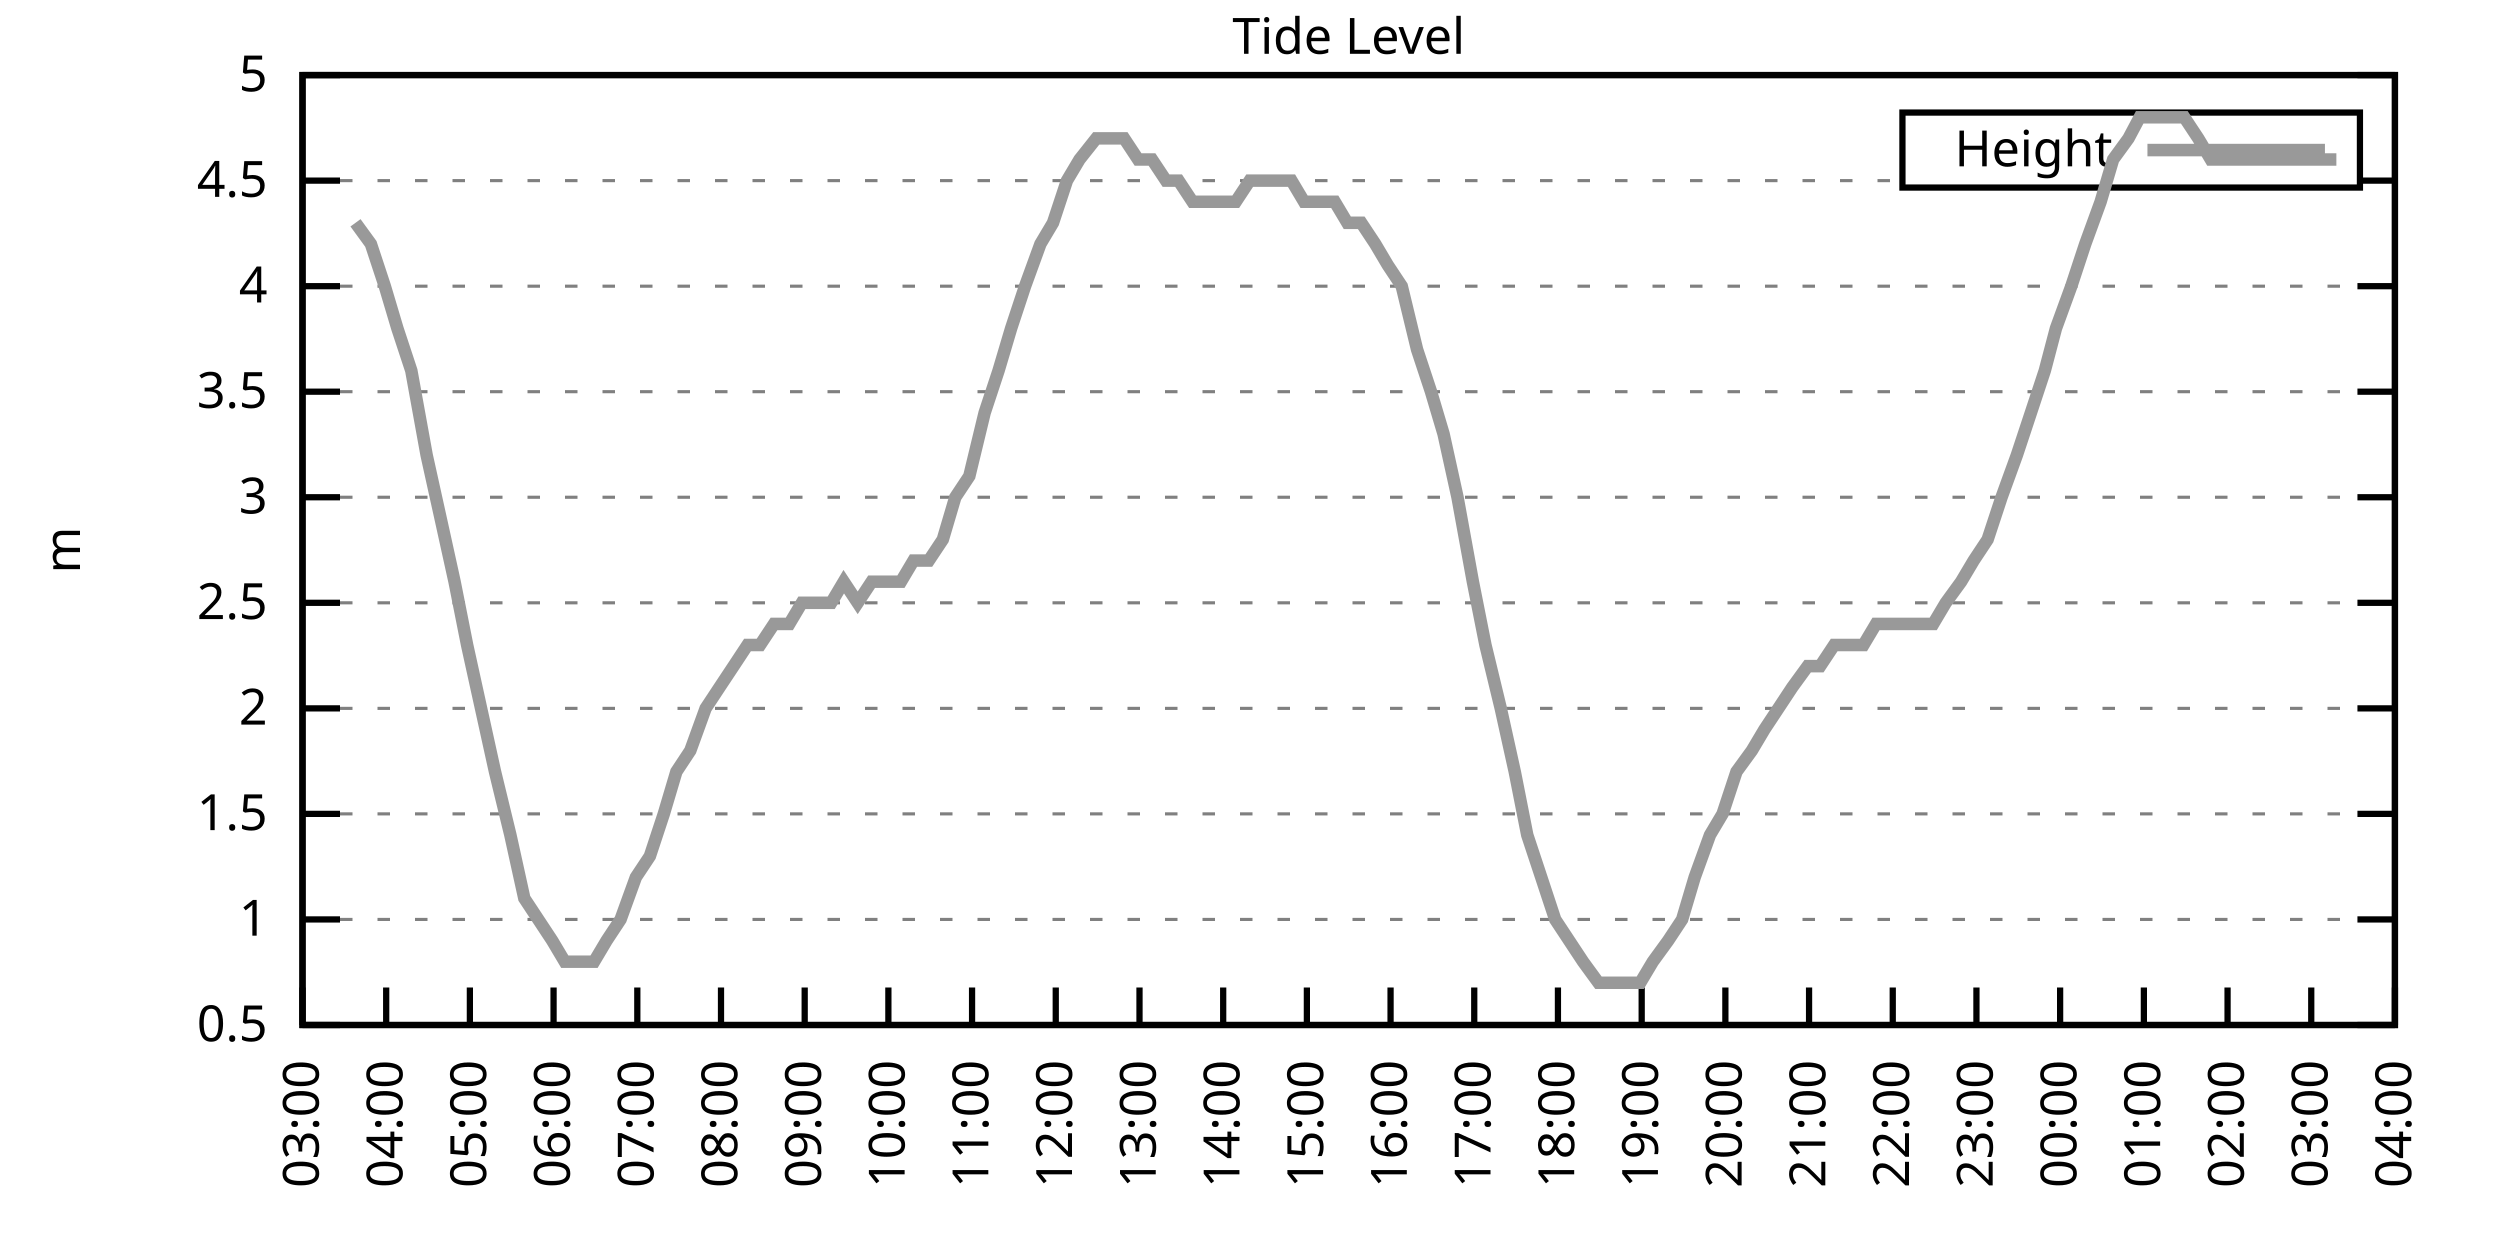
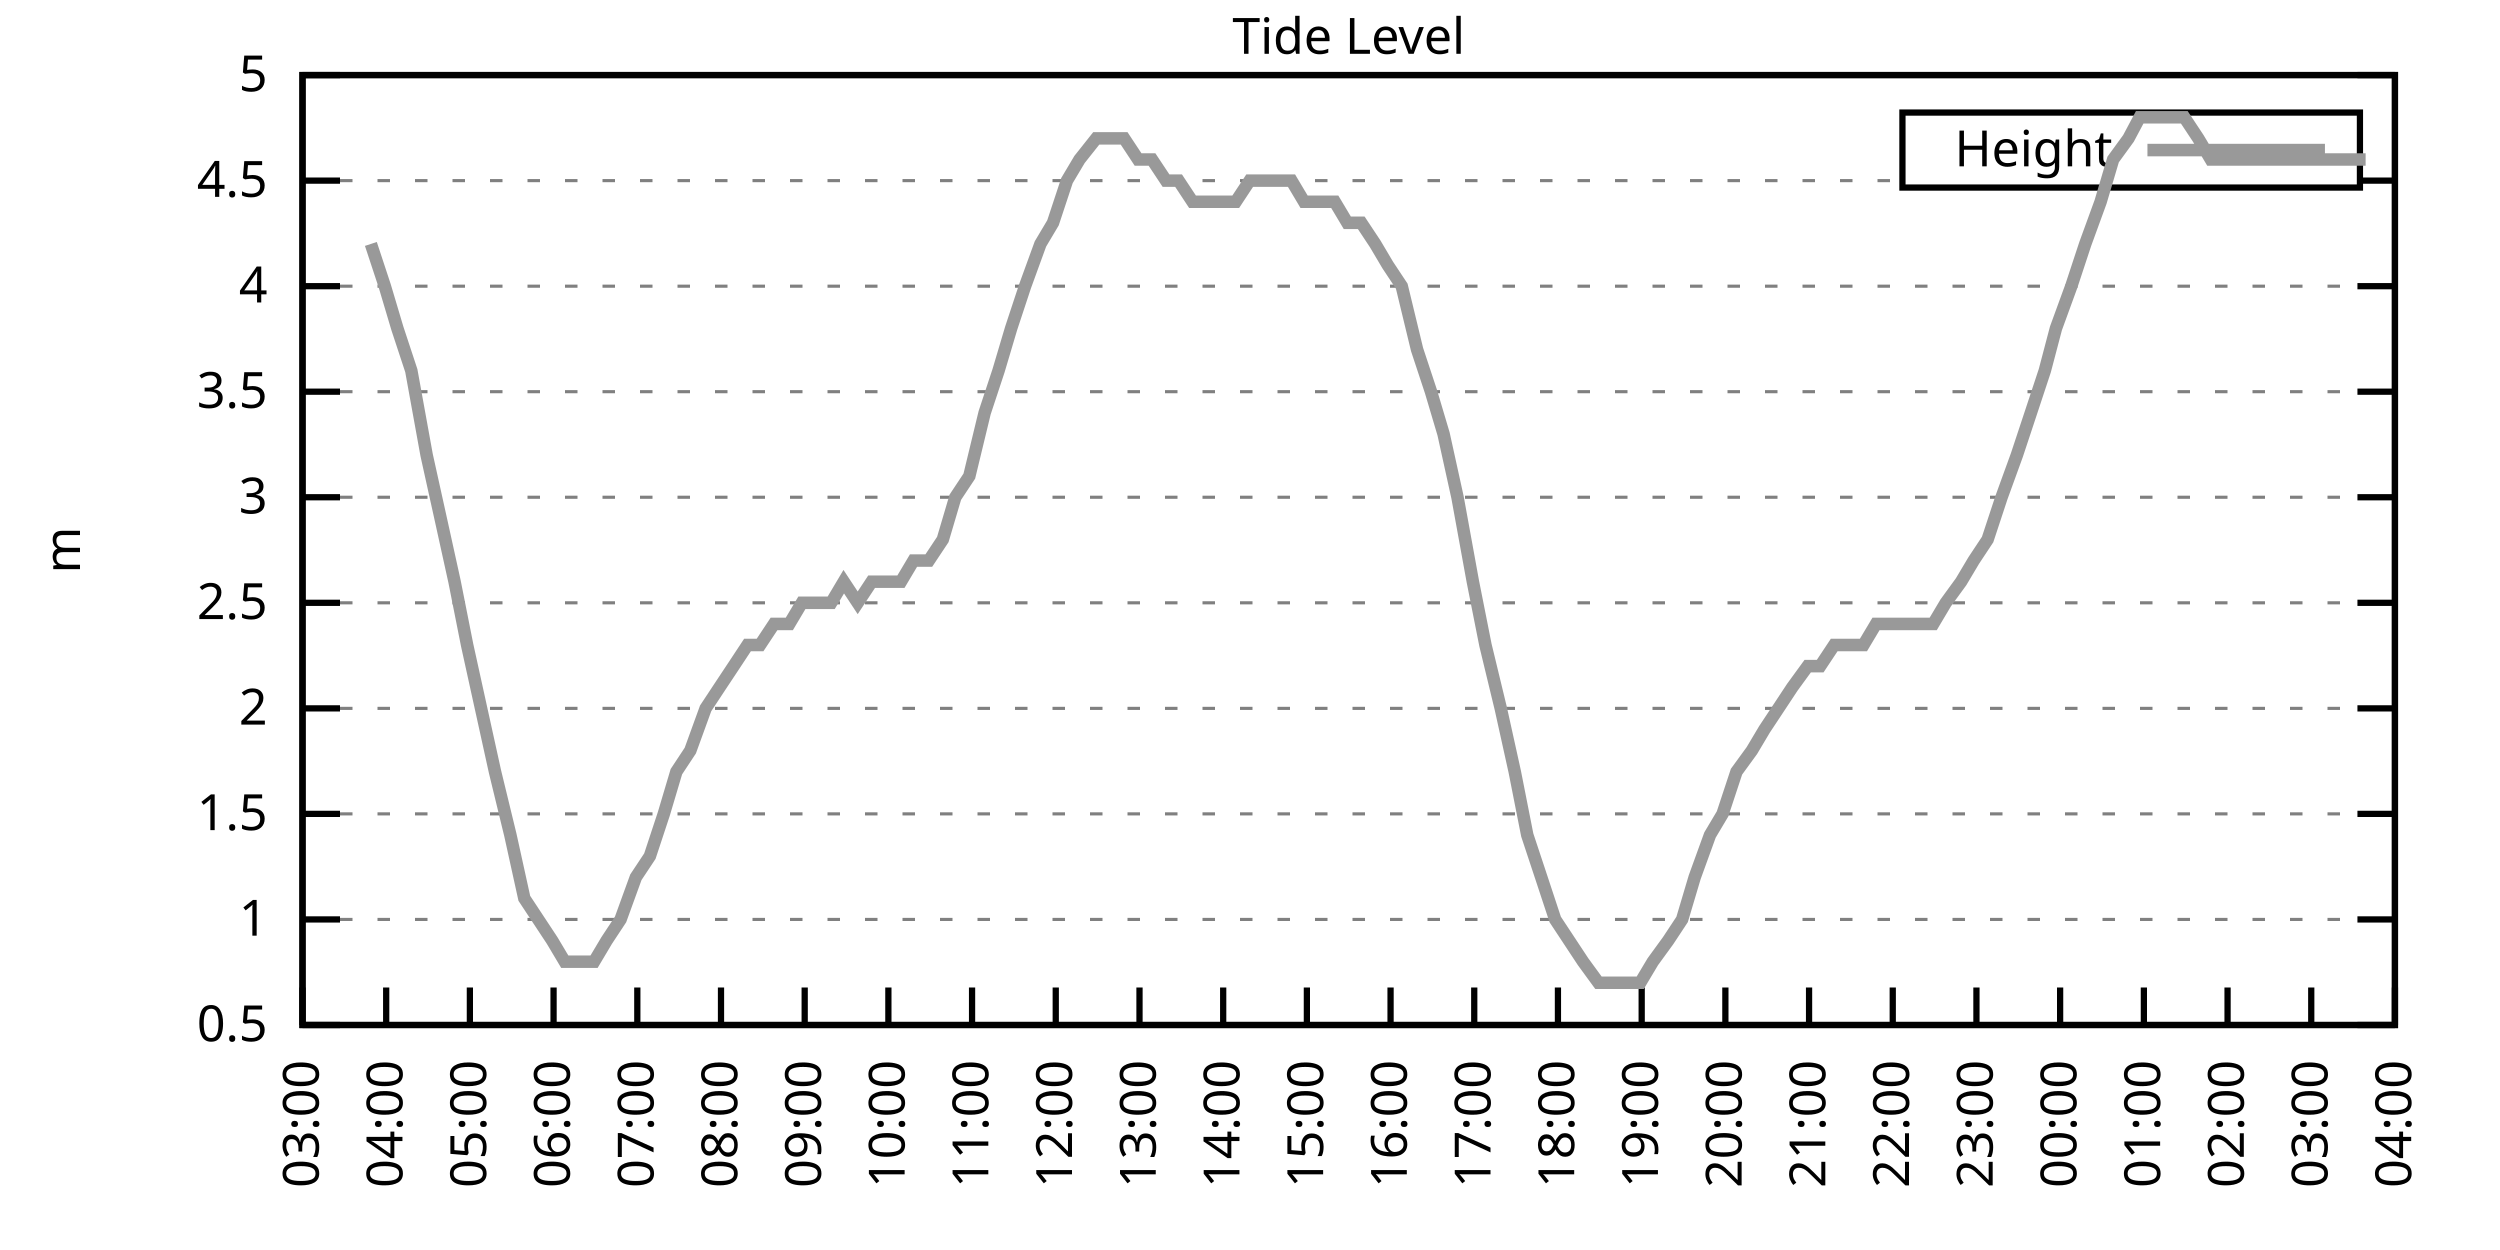
<svg xmlns="http://www.w3.org/2000/svg" xmlns:xlink="http://www.w3.org/1999/xlink" width="400" height="200" viewBox="0 0 400 200">
  <g id="gnuplot_canvas">
    <rect x="0" y="0" width="400" height="200" fill="none" />
    <defs>
      <circle id="gpDot" r="0.5" stroke-width="0.5" stroke="currentColor" />
      <path id="gpPt0" stroke-width="0.333" stroke="currentColor" d="M-1,0 h2 M0,-1 v2" />
      <path id="gpPt1" stroke-width="0.333" stroke="currentColor" d="M-1,-1 L1,1 M1,-1 L-1,1" />
      <path id="gpPt2" stroke-width="0.333" stroke="currentColor" d="M-1,0 L1,0 M0,-1 L0,1 M-1,-1 L1,1 M-1,1 L1,-1" />
      <rect id="gpPt3" stroke-width="0.333" stroke="currentColor" x="-1" y="-1" width="2" height="2" />
      <rect id="gpPt4" stroke-width="0.333" stroke="currentColor" fill="currentColor" x="-1" y="-1" width="2" height="2" />
      <circle id="gpPt5" stroke-width="0.333" stroke="currentColor" cx="0" cy="0" r="1" />
      <use xlink:href="#gpPt5" id="gpPt6" fill="currentColor" stroke="none" />
      <path id="gpPt7" stroke-width="0.333" stroke="currentColor" d="M0,-1.33 L-1.33,0.67 L1.33,0.67 z" />
      <use xlink:href="#gpPt7" id="gpPt8" fill="currentColor" stroke="none" />
      <use xlink:href="#gpPt7" id="gpPt9" stroke="currentColor" transform="rotate(180)" />
      <use xlink:href="#gpPt9" id="gpPt10" fill="currentColor" stroke="none" />
      <use xlink:href="#gpPt3" id="gpPt11" stroke="currentColor" transform="rotate(45)" />
      <use xlink:href="#gpPt11" id="gpPt12" fill="currentColor" stroke="none" />
      <path id="gpPt13" stroke-width="0.333" stroke="currentColor" d="M0,1.330 L1.265,0.411 L0.782,-1.067 L-0.782,-1.076 L-1.265,0.411 z" />
      <use xlink:href="#gpPt13" id="gpPt14" fill="currentColor" stroke="none" />
      <filter id="textbox" filterUnits="objectBoundingBox" x="0" y="0" height="1" width="1">
        <feFlood flood-color="white" flood-opacity="1" result="bgnd" />
        <feComposite in="SourceGraphic" in2="bgnd" operator="atop" />
      </filter>
      <filter id="greybox" filterUnits="objectBoundingBox" x="0" y="0" height="1" width="1">
        <feFlood flood-color="lightgrey" flood-opacity="1" result="grey" />
        <feComposite in="SourceGraphic" in2="grey" operator="atop" />
      </filter>
    </defs>
    <g fill="none" color="white" stroke="currentColor" stroke-width="1.00" stroke-linecap="butt" stroke-linejoin="miter">
</g>
    <g fill="none" color="black" stroke="currentColor" stroke-width="1.00" stroke-linecap="butt" stroke-linejoin="miter">
      <g stroke="none" shape-rendering="crispEdges">
        <polygon fill="rgb(255, 255, 255)" points="48.40,164.00 383.18,164.00 383.18,12.02 48.40,12.02 " />
      </g>
    </g>
    <g fill="none" color="black" stroke="currentColor" stroke-width="1.00" stroke-linecap="butt" stroke-linejoin="miter">
</g>
    <g fill="none" color="black" stroke="black" stroke-width="0.50" stroke-linecap="butt" stroke-linejoin="miter">
</g>
    <g fill="none" color="gray" stroke="currentColor" stroke-width="0.50" stroke-linecap="butt" stroke-linejoin="miter">
      <path stroke="gray" stroke-dasharray="2,4" class="gridline" d="M48.40,164.00 L383.19,164.00  " />
    </g>
    <g fill="none" color="gray" stroke="gray" stroke-width="1.00" stroke-linecap="butt" stroke-linejoin="miter">
</g>
    <g fill="none" color="black" stroke="currentColor" stroke-width="1.00" stroke-linecap="butt" stroke-linejoin="miter">
      <path stroke="black" d="M48.40,164.00 L54.40,164.00 M383.19,164.00 L377.19,164.00  " />
      <g transform="translate(42.80,166.60)" stroke="none" fill="black" font-family="Sans" font-size="8.00" text-anchor="end">
        <text>
          <tspan font-family="Sans"> 0.5</tspan>
        </text>
      </g>
    </g>
    <g fill="none" color="black" stroke="currentColor" stroke-width="1.00" stroke-linecap="butt" stroke-linejoin="miter">
</g>
    <g fill="none" color="black" stroke="black" stroke-width="0.50" stroke-linecap="butt" stroke-linejoin="miter">
</g>
    <g fill="none" color="gray" stroke="currentColor" stroke-width="0.50" stroke-linecap="butt" stroke-linejoin="miter">
      <path stroke="gray" stroke-dasharray="2,4" class="gridline" d="M48.40,147.11 L383.19,147.11  " />
    </g>
    <g fill="none" color="gray" stroke="gray" stroke-width="1.00" stroke-linecap="butt" stroke-linejoin="miter">
</g>
    <g fill="none" color="black" stroke="currentColor" stroke-width="1.00" stroke-linecap="butt" stroke-linejoin="miter">
      <path stroke="black" d="M48.40,147.11 L54.40,147.11 M383.19,147.11 L377.19,147.11  " />
      <g transform="translate(42.80,149.71)" stroke="none" fill="black" font-family="Sans" font-size="8.00" text-anchor="end">
        <text>
          <tspan font-family="Sans"> 1</tspan>
        </text>
      </g>
    </g>
    <g fill="none" color="black" stroke="currentColor" stroke-width="1.00" stroke-linecap="butt" stroke-linejoin="miter">
</g>
    <g fill="none" color="black" stroke="black" stroke-width="0.50" stroke-linecap="butt" stroke-linejoin="miter">
</g>
    <g fill="none" color="gray" stroke="currentColor" stroke-width="0.50" stroke-linecap="butt" stroke-linejoin="miter">
      <path stroke="gray" stroke-dasharray="2,4" class="gridline" d="M48.40,130.22 L383.19,130.22  " />
    </g>
    <g fill="none" color="gray" stroke="gray" stroke-width="1.00" stroke-linecap="butt" stroke-linejoin="miter">
</g>
    <g fill="none" color="black" stroke="currentColor" stroke-width="1.00" stroke-linecap="butt" stroke-linejoin="miter">
      <path stroke="black" d="M48.40,130.22 L54.40,130.22 M383.19,130.22 L377.19,130.22  " />
      <g transform="translate(42.80,132.82)" stroke="none" fill="black" font-family="Sans" font-size="8.00" text-anchor="end">
        <text>
          <tspan font-family="Sans"> 1.5</tspan>
        </text>
      </g>
    </g>
    <g fill="none" color="black" stroke="currentColor" stroke-width="1.00" stroke-linecap="butt" stroke-linejoin="miter">
</g>
    <g fill="none" color="black" stroke="black" stroke-width="0.50" stroke-linecap="butt" stroke-linejoin="miter">
</g>
    <g fill="none" color="gray" stroke="currentColor" stroke-width="0.50" stroke-linecap="butt" stroke-linejoin="miter">
      <path stroke="gray" stroke-dasharray="2,4" class="gridline" d="M48.40,113.34 L383.19,113.34  " />
    </g>
    <g fill="none" color="gray" stroke="gray" stroke-width="1.00" stroke-linecap="butt" stroke-linejoin="miter">
</g>
    <g fill="none" color="black" stroke="currentColor" stroke-width="1.00" stroke-linecap="butt" stroke-linejoin="miter">
      <path stroke="black" d="M48.40,113.34 L54.40,113.34 M383.19,113.34 L377.19,113.34  " />
      <g transform="translate(42.80,115.94)" stroke="none" fill="black" font-family="Sans" font-size="8.00" text-anchor="end">
        <text>
          <tspan font-family="Sans"> 2</tspan>
        </text>
      </g>
    </g>
    <g fill="none" color="black" stroke="currentColor" stroke-width="1.00" stroke-linecap="butt" stroke-linejoin="miter">
</g>
    <g fill="none" color="black" stroke="black" stroke-width="0.50" stroke-linecap="butt" stroke-linejoin="miter">
</g>
    <g fill="none" color="gray" stroke="currentColor" stroke-width="0.50" stroke-linecap="butt" stroke-linejoin="miter">
      <path stroke="gray" stroke-dasharray="2,4" class="gridline" d="M48.40,96.45 L383.19,96.45  " />
    </g>
    <g fill="none" color="gray" stroke="gray" stroke-width="1.00" stroke-linecap="butt" stroke-linejoin="miter">
</g>
    <g fill="none" color="black" stroke="currentColor" stroke-width="1.00" stroke-linecap="butt" stroke-linejoin="miter">
      <path stroke="black" d="M48.40,96.45 L54.40,96.45 M383.19,96.45 L377.19,96.45  " />
      <g transform="translate(42.80,99.05)" stroke="none" fill="black" font-family="Sans" font-size="8.00" text-anchor="end">
        <text>
          <tspan font-family="Sans"> 2.5</tspan>
        </text>
      </g>
    </g>
    <g fill="none" color="black" stroke="currentColor" stroke-width="1.00" stroke-linecap="butt" stroke-linejoin="miter">
</g>
    <g fill="none" color="black" stroke="black" stroke-width="0.50" stroke-linecap="butt" stroke-linejoin="miter">
</g>
    <g fill="none" color="gray" stroke="currentColor" stroke-width="0.50" stroke-linecap="butt" stroke-linejoin="miter">
      <path stroke="gray" stroke-dasharray="2,4" class="gridline" d="M48.40,79.56 L383.19,79.56  " />
    </g>
    <g fill="none" color="gray" stroke="gray" stroke-width="1.00" stroke-linecap="butt" stroke-linejoin="miter">
</g>
    <g fill="none" color="black" stroke="currentColor" stroke-width="1.00" stroke-linecap="butt" stroke-linejoin="miter">
      <path stroke="black" d="M48.40,79.56 L54.40,79.56 M383.19,79.56 L377.19,79.56  " />
      <g transform="translate(42.80,82.16)" stroke="none" fill="black" font-family="Sans" font-size="8.00" text-anchor="end">
        <text>
          <tspan font-family="Sans"> 3</tspan>
        </text>
      </g>
    </g>
    <g fill="none" color="black" stroke="currentColor" stroke-width="1.00" stroke-linecap="butt" stroke-linejoin="miter">
</g>
    <g fill="none" color="black" stroke="black" stroke-width="0.50" stroke-linecap="butt" stroke-linejoin="miter">
</g>
    <g fill="none" color="gray" stroke="currentColor" stroke-width="0.50" stroke-linecap="butt" stroke-linejoin="miter">
      <path stroke="gray" stroke-dasharray="2,4" class="gridline" d="M48.40,62.67 L383.19,62.67  " />
    </g>
    <g fill="none" color="gray" stroke="gray" stroke-width="1.00" stroke-linecap="butt" stroke-linejoin="miter">
</g>
    <g fill="none" color="black" stroke="currentColor" stroke-width="1.00" stroke-linecap="butt" stroke-linejoin="miter">
      <path stroke="black" d="M48.40,62.67 L54.40,62.67 M383.19,62.67 L377.19,62.67  " />
      <g transform="translate(42.80,65.27)" stroke="none" fill="black" font-family="Sans" font-size="8.00" text-anchor="end">
        <text>
          <tspan font-family="Sans"> 3.5</tspan>
        </text>
      </g>
    </g>
    <g fill="none" color="black" stroke="currentColor" stroke-width="1.00" stroke-linecap="butt" stroke-linejoin="miter">
</g>
    <g fill="none" color="black" stroke="black" stroke-width="0.50" stroke-linecap="butt" stroke-linejoin="miter">
</g>
    <g fill="none" color="gray" stroke="currentColor" stroke-width="0.50" stroke-linecap="butt" stroke-linejoin="miter">
      <path stroke="gray" stroke-dasharray="2,4" class="gridline" d="M48.40,45.79 L383.19,45.79  " />
    </g>
    <g fill="none" color="gray" stroke="gray" stroke-width="1.00" stroke-linecap="butt" stroke-linejoin="miter">
</g>
    <g fill="none" color="black" stroke="currentColor" stroke-width="1.00" stroke-linecap="butt" stroke-linejoin="miter">
      <path stroke="black" d="M48.40,45.79 L54.40,45.79 M383.19,45.79 L377.19,45.79  " />
      <g transform="translate(42.80,48.39)" stroke="none" fill="black" font-family="Sans" font-size="8.00" text-anchor="end">
        <text>
          <tspan font-family="Sans"> 4</tspan>
        </text>
      </g>
    </g>
    <g fill="none" color="black" stroke="currentColor" stroke-width="1.00" stroke-linecap="butt" stroke-linejoin="miter">
</g>
    <g fill="none" color="black" stroke="black" stroke-width="0.50" stroke-linecap="butt" stroke-linejoin="miter">
</g>
    <g fill="none" color="gray" stroke="currentColor" stroke-width="0.50" stroke-linecap="butt" stroke-linejoin="miter">
      <path stroke="gray" stroke-dasharray="2,4" class="gridline" d="M48.40,28.90 L304.39,28.90 M377.59,28.90 L383.19,28.90  " />
    </g>
    <g fill="none" color="gray" stroke="gray" stroke-width="1.00" stroke-linecap="butt" stroke-linejoin="miter">
</g>
    <g fill="none" color="black" stroke="currentColor" stroke-width="1.00" stroke-linecap="butt" stroke-linejoin="miter">
      <path stroke="black" d="M48.40,28.90 L54.40,28.90 M383.19,28.90 L377.19,28.90  " />
      <g transform="translate(42.80,31.50)" stroke="none" fill="black" font-family="Sans" font-size="8.00" text-anchor="end">
        <text>
          <tspan font-family="Sans"> 4.5</tspan>
        </text>
      </g>
    </g>
    <g fill="none" color="black" stroke="currentColor" stroke-width="1.00" stroke-linecap="butt" stroke-linejoin="miter">
</g>
    <g fill="none" color="black" stroke="black" stroke-width="0.50" stroke-linecap="butt" stroke-linejoin="miter">
</g>
    <g fill="none" color="gray" stroke="currentColor" stroke-width="0.50" stroke-linecap="butt" stroke-linejoin="miter">
      <path stroke="gray" stroke-dasharray="2,4" class="gridline" d="M48.40,12.01 L383.19,12.01  " />
    </g>
    <g fill="none" color="gray" stroke="gray" stroke-width="1.00" stroke-linecap="butt" stroke-linejoin="miter">
</g>
    <g fill="none" color="black" stroke="currentColor" stroke-width="1.00" stroke-linecap="butt" stroke-linejoin="miter">
      <path stroke="black" d="M48.40,12.01 L54.40,12.01 M383.19,12.01 L377.19,12.01  " />
      <g transform="translate(42.80,14.61)" stroke="none" fill="black" font-family="Sans" font-size="8.00" text-anchor="end">
        <text>
          <tspan font-family="Sans"> 5</tspan>
        </text>
      </g>
    </g>
    <g fill="none" color="black" stroke="currentColor" stroke-width="1.00" stroke-linecap="butt" stroke-linejoin="miter">
      <path stroke="black" d="M48.40,164.00 L48.40,158.00  " />
      <g transform="translate(51.00,169.60) rotate(270.00)" stroke="none" fill="black" font-family="Sans" font-size="8.00" text-anchor="end">
        <text>
          <tspan font-family="Sans">03:00</tspan>
        </text>
      </g>
    </g>
    <g fill="none" color="black" stroke="currentColor" stroke-width="1.00" stroke-linecap="butt" stroke-linejoin="miter">
      <path stroke="black" d="M61.79,164.00 L61.79,158.00  " />
      <g transform="translate(64.39,169.60) rotate(270.00)" stroke="none" fill="black" font-family="Sans" font-size="8.00" text-anchor="end">
        <text>
          <tspan font-family="Sans">04:00</tspan>
        </text>
      </g>
    </g>
    <g fill="none" color="black" stroke="currentColor" stroke-width="1.00" stroke-linecap="butt" stroke-linejoin="miter">
      <path stroke="black" d="M75.18,164.00 L75.18,158.00  " />
      <g transform="translate(77.78,169.60) rotate(270.00)" stroke="none" fill="black" font-family="Sans" font-size="8.00" text-anchor="end">
        <text>
          <tspan font-family="Sans">05:00</tspan>
        </text>
      </g>
    </g>
    <g fill="none" color="black" stroke="currentColor" stroke-width="1.00" stroke-linecap="butt" stroke-linejoin="miter">
      <path stroke="black" d="M88.57,164.00 L88.57,158.00  " />
      <g transform="translate(91.17,169.60) rotate(270.00)" stroke="none" fill="black" font-family="Sans" font-size="8.00" text-anchor="end">
        <text>
          <tspan font-family="Sans">06:00</tspan>
        </text>
      </g>
    </g>
    <g fill="none" color="black" stroke="currentColor" stroke-width="1.00" stroke-linecap="butt" stroke-linejoin="miter">
      <path stroke="black" d="M101.97,164.00 L101.97,158.00  " />
      <g transform="translate(104.57,169.60) rotate(270.00)" stroke="none" fill="black" font-family="Sans" font-size="8.00" text-anchor="end">
        <text>
          <tspan font-family="Sans">07:00</tspan>
        </text>
      </g>
    </g>
    <g fill="none" color="black" stroke="currentColor" stroke-width="1.00" stroke-linecap="butt" stroke-linejoin="miter">
      <path stroke="black" d="M115.36,164.00 L115.36,158.00  " />
      <g transform="translate(117.96,169.60) rotate(270.00)" stroke="none" fill="black" font-family="Sans" font-size="8.00" text-anchor="end">
        <text>
          <tspan font-family="Sans">08:00</tspan>
        </text>
      </g>
    </g>
    <g fill="none" color="black" stroke="currentColor" stroke-width="1.00" stroke-linecap="butt" stroke-linejoin="miter">
      <path stroke="black" d="M128.75,164.00 L128.75,158.00  " />
      <g transform="translate(131.35,169.60) rotate(270.00)" stroke="none" fill="black" font-family="Sans" font-size="8.00" text-anchor="end">
        <text>
          <tspan font-family="Sans">09:00</tspan>
        </text>
      </g>
    </g>
    <g fill="none" color="black" stroke="currentColor" stroke-width="1.00" stroke-linecap="butt" stroke-linejoin="miter">
      <path stroke="black" d="M142.14,164.00 L142.14,158.00  " />
      <g transform="translate(144.74,169.60) rotate(270.00)" stroke="none" fill="black" font-family="Sans" font-size="8.00" text-anchor="end">
        <text>
          <tspan font-family="Sans">10:00</tspan>
        </text>
      </g>
    </g>
    <g fill="none" color="black" stroke="currentColor" stroke-width="1.00" stroke-linecap="butt" stroke-linejoin="miter">
      <path stroke="black" d="M155.53,164.00 L155.53,158.00  " />
      <g transform="translate(158.13,169.60) rotate(270.00)" stroke="none" fill="black" font-family="Sans" font-size="8.00" text-anchor="end">
        <text>
          <tspan font-family="Sans">11:00</tspan>
        </text>
      </g>
    </g>
    <g fill="none" color="black" stroke="currentColor" stroke-width="1.00" stroke-linecap="butt" stroke-linejoin="miter">
      <path stroke="black" d="M168.92,164.00 L168.92,158.00  " />
      <g transform="translate(171.52,169.60) rotate(270.00)" stroke="none" fill="black" font-family="Sans" font-size="8.00" text-anchor="end">
        <text>
          <tspan font-family="Sans">12:00</tspan>
        </text>
      </g>
    </g>
    <g fill="none" color="black" stroke="currentColor" stroke-width="1.00" stroke-linecap="butt" stroke-linejoin="miter">
      <path stroke="black" d="M182.32,164.00 L182.32,158.00  " />
      <g transform="translate(184.92,169.60) rotate(270.00)" stroke="none" fill="black" font-family="Sans" font-size="8.00" text-anchor="end">
        <text>
          <tspan font-family="Sans">13:00</tspan>
        </text>
      </g>
    </g>
    <g fill="none" color="black" stroke="currentColor" stroke-width="1.00" stroke-linecap="butt" stroke-linejoin="miter">
      <path stroke="black" d="M195.71,164.00 L195.71,158.00  " />
      <g transform="translate(198.31,169.60) rotate(270.00)" stroke="none" fill="black" font-family="Sans" font-size="8.00" text-anchor="end">
        <text>
          <tspan font-family="Sans">14:00</tspan>
        </text>
      </g>
    </g>
    <g fill="none" color="black" stroke="currentColor" stroke-width="1.00" stroke-linecap="butt" stroke-linejoin="miter">
      <path stroke="black" d="M209.10,164.00 L209.10,158.00  " />
      <g transform="translate(211.70,169.60) rotate(270.00)" stroke="none" fill="black" font-family="Sans" font-size="8.00" text-anchor="end">
        <text>
          <tspan font-family="Sans">15:00</tspan>
        </text>
      </g>
    </g>
    <g fill="none" color="black" stroke="currentColor" stroke-width="1.00" stroke-linecap="butt" stroke-linejoin="miter">
      <path stroke="black" d="M222.49,164.00 L222.49,158.00  " />
      <g transform="translate(225.09,169.60) rotate(270.00)" stroke="none" fill="black" font-family="Sans" font-size="8.00" text-anchor="end">
        <text>
          <tspan font-family="Sans">16:00</tspan>
        </text>
      </g>
    </g>
    <g fill="none" color="black" stroke="currentColor" stroke-width="1.00" stroke-linecap="butt" stroke-linejoin="miter">
      <path stroke="black" d="M235.88,164.00 L235.88,158.00  " />
      <g transform="translate(238.48,169.60) rotate(270.00)" stroke="none" fill="black" font-family="Sans" font-size="8.00" text-anchor="end">
        <text>
          <tspan font-family="Sans">17:00</tspan>
        </text>
      </g>
    </g>
    <g fill="none" color="black" stroke="currentColor" stroke-width="1.00" stroke-linecap="butt" stroke-linejoin="miter">
      <path stroke="black" d="M249.27,164.00 L249.27,158.00  " />
      <g transform="translate(251.87,169.60) rotate(270.00)" stroke="none" fill="black" font-family="Sans" font-size="8.00" text-anchor="end">
        <text>
          <tspan font-family="Sans">18:00</tspan>
        </text>
      </g>
    </g>
    <g fill="none" color="black" stroke="currentColor" stroke-width="1.00" stroke-linecap="butt" stroke-linejoin="miter">
      <path stroke="black" d="M262.67,164.00 L262.67,158.00  " />
      <g transform="translate(265.27,169.60) rotate(270.00)" stroke="none" fill="black" font-family="Sans" font-size="8.00" text-anchor="end">
        <text>
          <tspan font-family="Sans">19:00</tspan>
        </text>
      </g>
    </g>
    <g fill="none" color="black" stroke="currentColor" stroke-width="1.00" stroke-linecap="butt" stroke-linejoin="miter">
      <path stroke="black" d="M276.06,164.00 L276.06,158.00  " />
      <g transform="translate(278.66,169.60) rotate(270.00)" stroke="none" fill="black" font-family="Sans" font-size="8.00" text-anchor="end">
        <text>
          <tspan font-family="Sans">20:00</tspan>
        </text>
      </g>
    </g>
    <g fill="none" color="black" stroke="currentColor" stroke-width="1.00" stroke-linecap="butt" stroke-linejoin="miter">
      <path stroke="black" d="M289.45,164.00 L289.45,158.00  " />
      <g transform="translate(292.05,169.60) rotate(270.00)" stroke="none" fill="black" font-family="Sans" font-size="8.00" text-anchor="end">
        <text>
          <tspan font-family="Sans">21:00</tspan>
        </text>
      </g>
    </g>
    <g fill="none" color="black" stroke="currentColor" stroke-width="1.00" stroke-linecap="butt" stroke-linejoin="miter">
      <path stroke="black" d="M302.84,164.00 L302.84,158.00  " />
      <g transform="translate(305.44,169.60) rotate(270.00)" stroke="none" fill="black" font-family="Sans" font-size="8.00" text-anchor="end">
        <text>
          <tspan font-family="Sans">22:00</tspan>
        </text>
      </g>
    </g>
    <g fill="none" color="black" stroke="currentColor" stroke-width="1.00" stroke-linecap="butt" stroke-linejoin="miter">
      <path stroke="black" d="M316.23,164.00 L316.23,158.00  " />
      <g transform="translate(318.83,169.60) rotate(270.00)" stroke="none" fill="black" font-family="Sans" font-size="8.00" text-anchor="end">
        <text>
          <tspan font-family="Sans">23:00</tspan>
        </text>
      </g>
    </g>
    <g fill="none" color="black" stroke="currentColor" stroke-width="1.00" stroke-linecap="butt" stroke-linejoin="miter">
      <path stroke="black" d="M329.62,164.00 L329.62,158.00  " />
      <g transform="translate(332.22,169.60) rotate(270.00)" stroke="none" fill="black" font-family="Sans" font-size="8.00" text-anchor="end">
        <text>
          <tspan font-family="Sans">00:00</tspan>
        </text>
      </g>
    </g>
    <g fill="none" color="black" stroke="currentColor" stroke-width="1.00" stroke-linecap="butt" stroke-linejoin="miter">
      <path stroke="black" d="M343.02,164.00 L343.02,158.00  " />
      <g transform="translate(345.62,169.60) rotate(270.00)" stroke="none" fill="black" font-family="Sans" font-size="8.00" text-anchor="end">
        <text>
          <tspan font-family="Sans">01:00</tspan>
        </text>
      </g>
    </g>
    <g fill="none" color="black" stroke="currentColor" stroke-width="1.00" stroke-linecap="butt" stroke-linejoin="miter">
      <path stroke="black" d="M356.41,164.00 L356.41,158.00  " />
      <g transform="translate(359.01,169.60) rotate(270.00)" stroke="none" fill="black" font-family="Sans" font-size="8.00" text-anchor="end">
        <text>
          <tspan font-family="Sans">02:00</tspan>
        </text>
      </g>
    </g>
    <g fill="none" color="black" stroke="currentColor" stroke-width="1.00" stroke-linecap="butt" stroke-linejoin="miter">
      <path stroke="black" d="M369.80,164.00 L369.80,158.00  " />
      <g transform="translate(372.40,169.60) rotate(270.00)" stroke="none" fill="black" font-family="Sans" font-size="8.00" text-anchor="end">
        <text>
          <tspan font-family="Sans">03:00</tspan>
        </text>
      </g>
    </g>
    <g fill="none" color="black" stroke="currentColor" stroke-width="1.00" stroke-linecap="butt" stroke-linejoin="miter">
      <path stroke="black" d="M383.19,164.00 L383.19,158.00  " />
      <g transform="translate(385.79,169.60) rotate(270.00)" stroke="none" fill="black" font-family="Sans" font-size="8.00" text-anchor="end">
        <text>
          <tspan font-family="Sans">04:00</tspan>
        </text>
      </g>
    </g>
    <g fill="none" color="black" stroke="currentColor" stroke-width="1.00" stroke-linecap="butt" stroke-linejoin="miter">
</g>
    <g fill="none" color="black" stroke="currentColor" stroke-width="1.00" stroke-linecap="butt" stroke-linejoin="miter">
      <path stroke="black" d="M48.40,12.01 L48.40,164.00 L383.19,164.00 L383.19,12.01 L48.40,12.01 Z  " />
    </g>
    <g fill="none" color="black" stroke="currentColor" stroke-width="1.00" stroke-linecap="butt" stroke-linejoin="miter">
</g>
    <g fill="none" color="black" stroke="currentColor" stroke-width="1.00" stroke-linecap="butt" stroke-linejoin="miter">
      <path stroke="black" d="M304.39,30.01 L304.39,18.01 L377.59,18.01 L377.59,30.01 L304.39,30.01 Z  " />
    </g>
    <g id="Tide_level_plot_1">
      <g fill="none" color="white" stroke="black" stroke-width="2.00" stroke-linecap="butt" stroke-linejoin="miter">
</g>
      <g fill="none" color="black" stroke="currentColor" stroke-width="2.00" stroke-linecap="butt" stroke-linejoin="miter">
        <g transform="translate(337.99,26.61)" stroke="none" fill="black" font-family="Sans" font-size="8.00" text-anchor="end">
          <text>
            <tspan font-family="Sans">Height</tspan>
          </text>
        </g>
      </g>
      <g fill="none" color="black" stroke="currentColor" stroke-width="2.00" stroke-linecap="butt" stroke-linejoin="miter">
-         <path stroke="rgb(153, 153, 153)" d="M343.59,24.01 L371.99,24.01 M56.88,35.65 L59.34,39.03 L61.57,45.79 L63.58,52.54 L65.81,59.30 L68.26,72.81   L70.50,82.94 L72.73,93.07 L74.74,103.20 L76.97,113.34 L79.20,123.47 L81.66,133.60 L83.89,143.73 L86.12,147.11   L88.35,150.49 L90.36,153.87 L92.82,153.87 L95.05,153.87 L97.06,150.49 L99.29,147.11 L101.74,140.36 L103.98,136.98   L106.21,130.22 L108.22,123.47 L110.45,120.09 L112.90,113.34 L115.13,109.96 L117.37,106.58 L119.60,103.20 L121.61,103.20   L123.84,99.83 L126.29,99.83 L128.30,96.45 L130.54,96.45 L132.99,96.45 L135.00,93.07 L137.23,96.45 L139.46,93.07   L141.92,93.07 L144.15,93.07 L146.16,89.69 L148.61,89.69 L150.85,86.32 L152.85,79.56 L155.09,76.18 L157.54,66.05   L159.77,59.30 L161.78,52.54 L164.01,45.79 L166.47,39.03 L168.48,35.65 L170.71,28.90 L172.72,25.52 L175.40,22.14   L177.63,22.14 L179.86,22.14 L182.09,25.52 L184.32,25.52 L186.56,28.90 L188.57,28.90 L190.80,32.28 L193.03,32.28   L195.48,32.28 L197.72,32.28 L199.95,28.90 L201.96,28.90 L203.97,28.90 L206.64,28.90 L208.65,32.28 L210.88,32.28   L213.56,32.28 L215.57,35.65 L217.80,35.65 L220.04,39.03 L222.04,42.41 L224.28,45.79 L226.73,55.92 L228.96,62.67   L230.97,69.43 L233.20,79.56 L235.66,93.07 L237.67,103.20 L240.12,113.34 L242.36,123.47 L244.36,133.60 L246.60,140.36   L248.83,147.11 L251.06,150.49 L253.29,153.87 L255.75,157.24 L257.76,157.24 L260.21,157.24 L262.44,157.24 L264.45,153.87   L266.91,150.49 L269.14,147.11 L271.15,140.36 L273.60,133.60 L275.61,130.22 L277.84,123.47 L280.30,120.09 L282.31,116.71   L284.54,113.34 L286.77,109.96 L289.23,106.58 L291.23,106.58 L293.47,103.20 L295.92,103.20 L298.15,103.20 L300.16,99.83   L302.62,99.83 L304.63,99.83 L306.86,99.83 L309.31,99.83 L311.32,96.45 L313.78,93.07 L315.79,89.69 L318.02,86.32   L320.25,79.56 L322.70,72.81 L324.94,66.05 L327.17,59.30 L328.95,52.54 L331.41,45.79 L333.64,39.03 L336.10,32.28   L338.10,25.52 L340.56,22.14 L342.35,18.77 L344.58,18.77 L347.03,18.77 L349.49,18.77 L351.72,22.14 L353.73,25.52   L356.18,25.52 L357.97,25.52 L360.42,25.52 L362.88,25.52 L365.11,25.52 L367.34,25.52 L369.35,25.52 L371.58,25.52   L373.82,25.52  " />
+         <path stroke="rgb(153, 153, 153)" d="M343.59,24.01 L371.99,24.01 M59.34,39.03 L61.57,45.79 L63.58,52.54 L65.81,59.30 L68.26,72.81 L70.50,82.94   L72.73,93.07 L74.74,103.20 L76.97,113.34 L79.20,123.47 L81.66,133.60 L83.89,143.73 L86.12,147.11 L88.35,150.49   L90.36,153.87 L92.82,153.87 L95.05,153.87 L97.06,150.49 L99.29,147.11 L101.74,140.36 L103.98,136.98 L106.21,130.22   L108.22,123.47 L110.45,120.09 L112.90,113.34 L115.13,109.96 L117.37,106.58 L119.60,103.20 L121.61,103.20 L123.84,99.83   L126.29,99.83 L128.30,96.45 L130.54,96.45 L132.99,96.45 L135.00,93.07 L137.23,96.45 L139.46,93.07 L141.92,93.07   L144.15,93.07 L146.16,89.69 L148.61,89.69 L150.85,86.32 L152.85,79.56 L155.09,76.18 L157.54,66.05 L159.77,59.30   L161.78,52.54 L164.01,45.79 L166.47,39.03 L168.48,35.65 L170.71,28.90 L172.72,25.52 L175.40,22.14 L177.63,22.14   L179.86,22.14 L182.09,25.52 L184.32,25.52 L186.56,28.90 L188.57,28.90 L190.80,32.28 L193.03,32.28 L195.48,32.28   L197.72,32.28 L199.95,28.90 L201.96,28.90 L203.97,28.90 L206.64,28.90 L208.65,32.28 L210.88,32.28 L213.56,32.28   L215.57,35.65 L217.80,35.65 L220.04,39.03 L222.04,42.41 L224.28,45.79 L226.73,55.92 L228.96,62.67 L230.97,69.43   L233.20,79.56 L235.66,93.07 L237.67,103.20 L240.12,113.34 L242.36,123.47 L244.36,133.60 L246.60,140.36 L248.83,147.11   L251.06,150.49 L253.29,153.87 L255.75,157.24 L257.76,157.24 L260.21,157.24 L262.44,157.24 L264.45,153.87 L266.91,150.49   L269.14,147.11 L271.15,140.36 L273.60,133.60 L275.61,130.22 L277.84,123.47 L280.30,120.09 L282.31,116.71 L284.54,113.34   L286.77,109.96 L289.23,106.58 L291.23,106.58 L293.47,103.20 L295.92,103.20 L298.15,103.20 L300.16,99.83 L302.62,99.83   L304.63,99.83 L306.86,99.83 L309.31,99.83 L311.32,96.45 L313.78,93.07 L315.79,89.69 L318.02,86.32 L320.25,79.56   L322.70,72.81 L324.94,66.05 L327.17,59.30 L328.95,52.54 L331.41,45.79 L333.64,39.03 L336.10,32.28 L338.10,25.52   L340.56,22.14 L342.35,18.77 L344.58,18.77 L347.03,18.77 L349.49,18.77 L351.72,22.14 L353.73,25.52 L356.18,25.52   L357.97,25.52 L360.42,25.52 L362.88,25.52 L365.11,25.52 L367.34,25.52 L369.35,25.52 L371.58,25.52 L373.82,25.52   L376.05,25.52 L378.50,25.52  " />
      </g>
    </g>
    <g fill="none" color="black" stroke="currentColor" stroke-width="2.00" stroke-linecap="butt" stroke-linejoin="miter">
</g>
    <g fill="none" color="black" stroke="black" stroke-width="1.00" stroke-linecap="butt" stroke-linejoin="miter">
</g>
    <g fill="none" color="black" stroke="currentColor" stroke-width="1.00" stroke-linecap="butt" stroke-linejoin="miter">
      <path stroke="black" d="M48.40,12.01 L48.40,164.00 L383.19,164.00 L383.19,12.01 L48.40,12.01 Z  " />
      <g transform="translate(12.80,88.01) rotate(270.00)" stroke="none" fill="black" font-family="Sans" font-size="8.00" text-anchor="middle">
        <text>
          <tspan font-family="Sans">m</tspan>
        </text>
      </g>
    </g>
    <g fill="none" color="black" stroke="currentColor" stroke-width="1.00" stroke-linecap="butt" stroke-linejoin="miter">
</g>
    <g fill="none" color="black" stroke="currentColor" stroke-width="1.00" stroke-linecap="butt" stroke-linejoin="miter">
      <g transform="translate(215.79,8.61)" stroke="none" fill="black" font-family="Sans" font-size="8.00" text-anchor="middle">
        <text>
          <tspan font-family="Sans">Tide Level</tspan>
        </text>
      </g>
    </g>
    <g fill="none" color="black" stroke="currentColor" stroke-width="1.00" stroke-linecap="butt" stroke-linejoin="miter">
</g>
  </g>
</svg>
